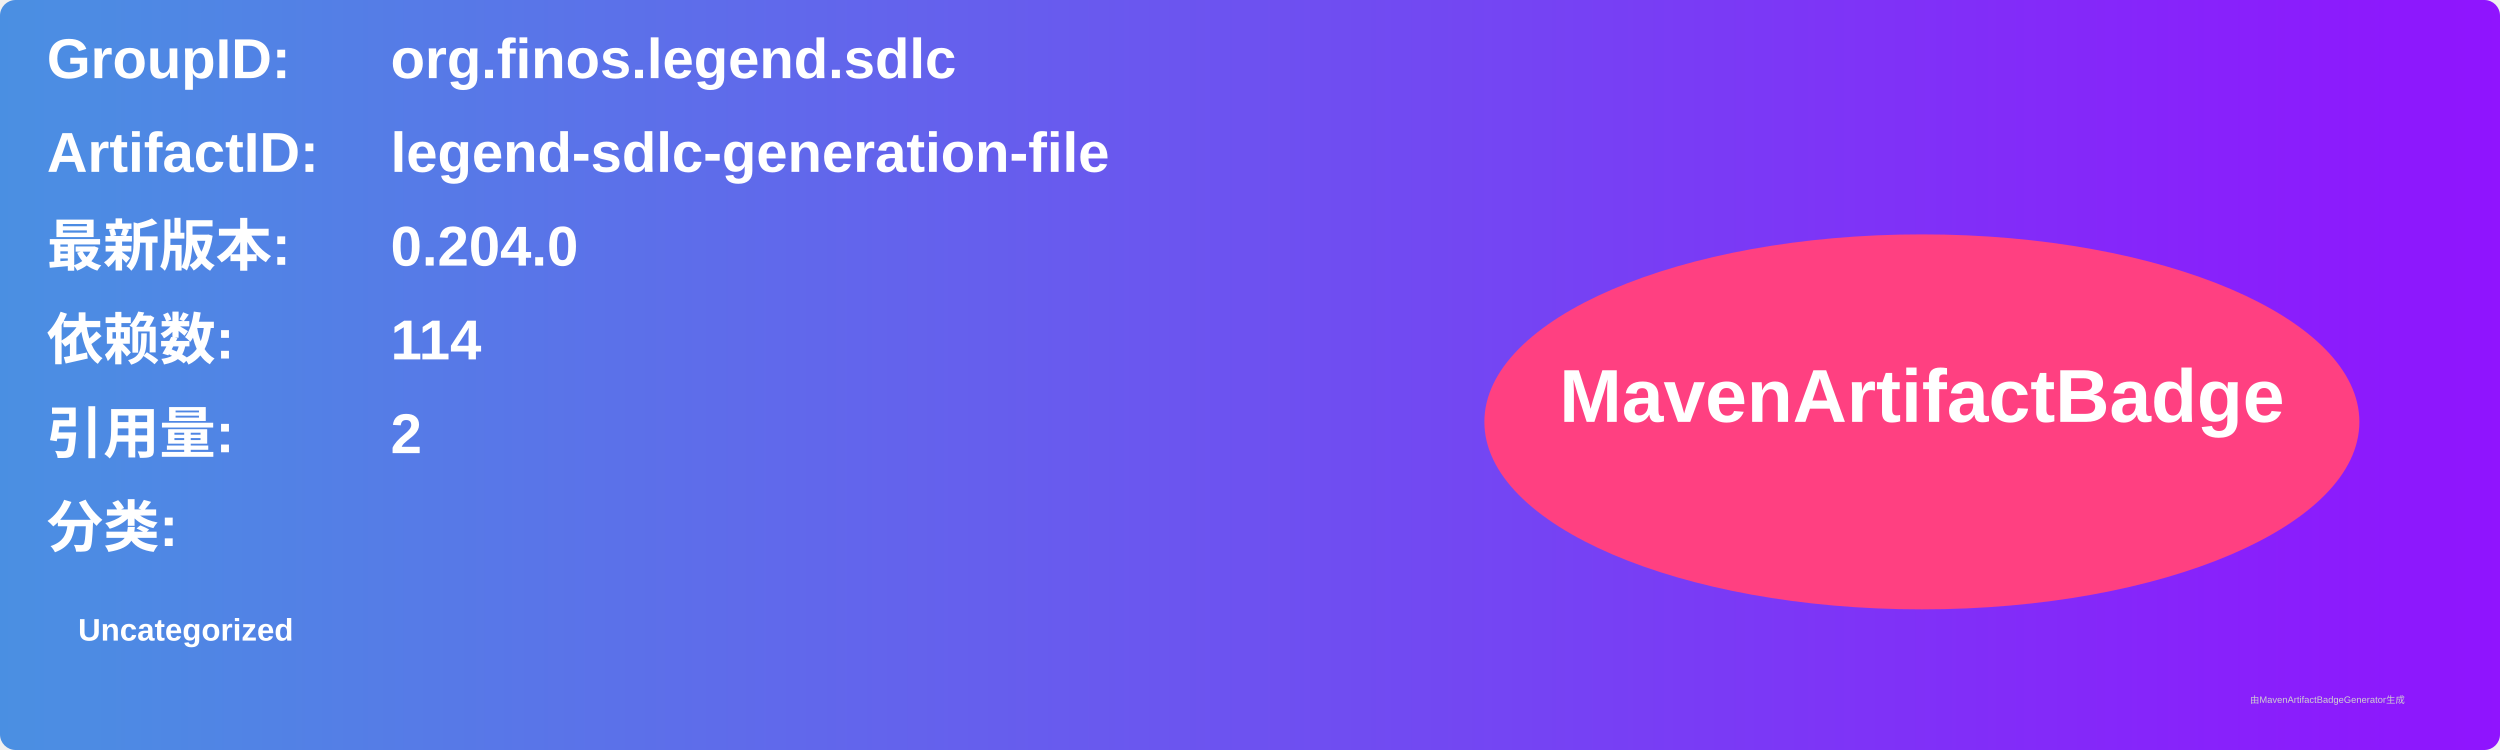
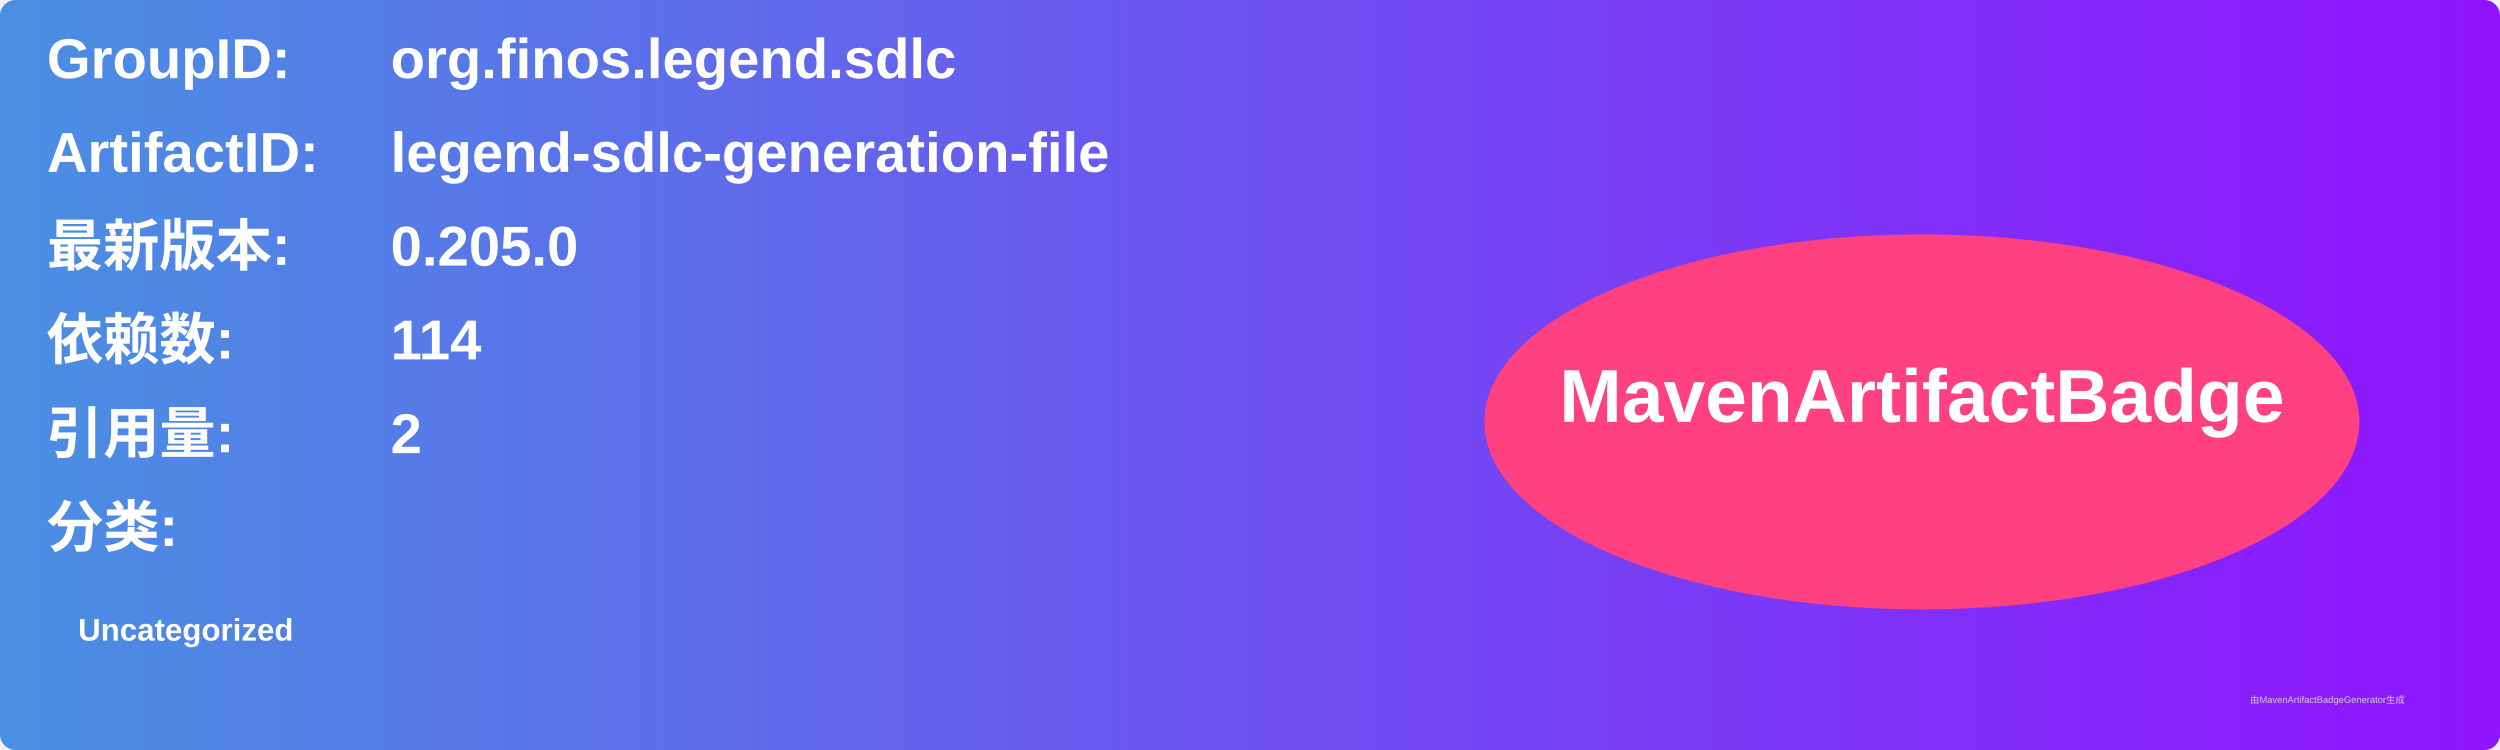
<svg xmlns="http://www.w3.org/2000/svg" width="800" height="240" viewBox="0 0 800 240">
  <linearGradient id="grad" x1="0%" y1="0%" x2="100%" y2="0%">
    <stop offset="0%" stop-color="#4a90e2" />
    <stop offset="100%" stop-color="#9013fe" />
  </linearGradient>
  <rect width="100%" height="100%" rx="5" ry="5" fill="url(#grad)" />
  <g transform="translate(15, 15)">
    <text x="0" y="10" font-family="Arial" font-size="18" fill="white" font-weight="bold" width="260">GroupID:</text>
    <text x="110" y="10" font-family="Arial" font-size="18" fill="white" font-weight="bold" width="460">org.finos.legend.sdlc</text>
    <text x="0" y="40" font-family="Arial" font-size="18" fill="white" font-weight="bold" width="260">ArtifactID:</text>
    <text x="110" y="40" font-family="Arial" font-size="18" fill="white" font-weight="bold" width="460">legend-sdlc-generation-file</text>
    <text x="0" y="70" font-family="Arial" font-size="18" fill="white" font-weight="bold">最新版本:</text>
    <text x="110" y="70" font-family="Arial" font-size="18" fill="white" font-weight="bold">
-       <tspan font-weight="bold">0.204.0</tspan>
+       <tspan font-weight="bold">0.205.0</tspan>
    </text>
    <text x="0" y="100" font-family="Arial" font-size="18" fill="white" font-weight="bold">依赖数: </text>
    <text x="110" y="100" font-family="Arial" font-size="18" fill="white">
      <tspan font-weight="bold">114</tspan>
    </text>
    <text x="0" y="130" font-family="Arial" font-size="18" fill="white" font-weight="bold">引用量: </text>
    <text x="110" y="130" font-family="Arial" font-size="18" fill="white">
      <tspan font-weight="bold">2</tspan>
    </text>
    <text x="0" y="160" font-family="Arial" font-size="18" fill="white" font-weight="bold">分类:</text>
    <text x="10" y="190" font-family="Arial" font-size="10" fill="white">
      <tspan font-weight="bold">Uncategorized</tspan>
    </text>
    <ellipse cx="600" cy="120" rx="140" ry="60" fill="#ff4081" />
    <text x="600" y="120" text-anchor="middle" font-family="Arial" font-size="24" fill="white" font-weight="bold">MavenArtifactBadge</text>
  </g>
  <text x="720" y="225" font-family="Arial" font-size="3" fill="#d0d0d0">由MavenArtifactBadgeGenerator生成</text>
</svg>
